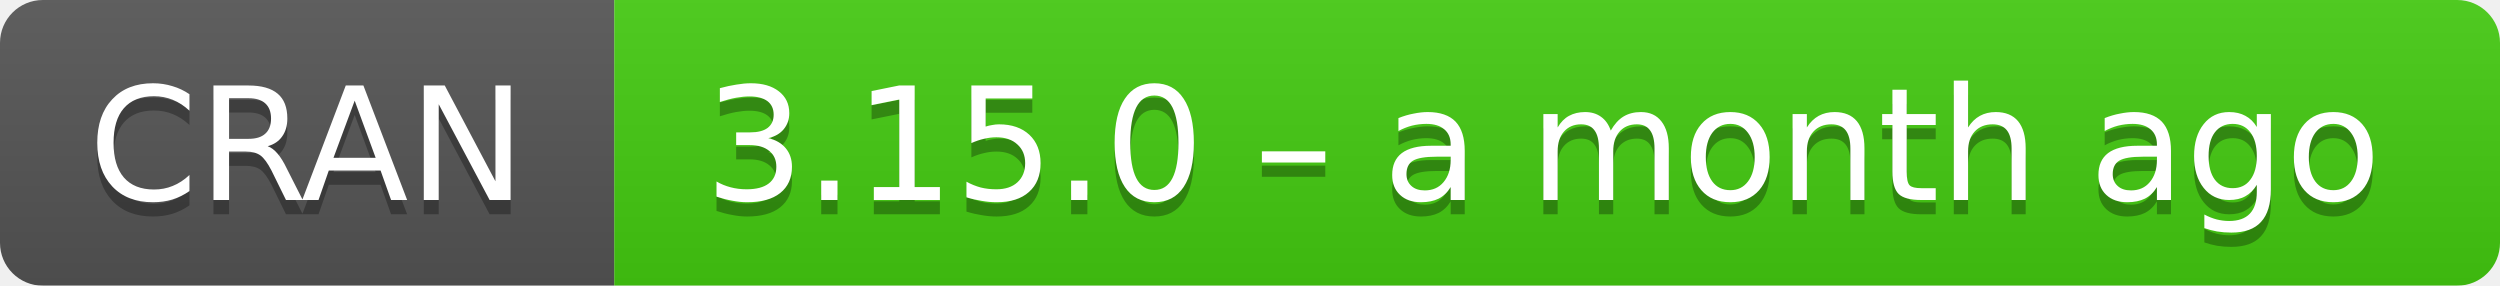
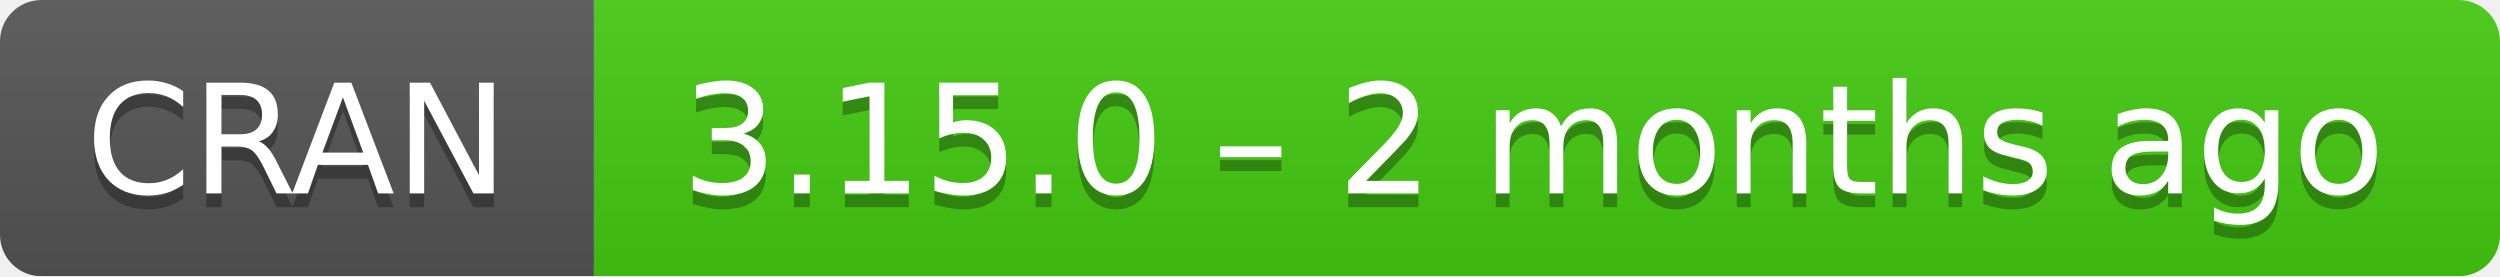
- <svg xmlns="http://www.w3.org/2000/svg" width="175" height="20" aria-label="CRAN 3.15.0 – a month ago">
+ <svg xmlns="http://www.w3.org/2000/svg" width="181" height="20" aria-label="CRAN 3.15.0 – 2 months ago">
  <linearGradient id="b" x2="0" y2="100%">
    <stop offset="0" stop-color="#bbb" stop-opacity=".1" />
    <stop offset="1" stop-opacity=".1" />
  </linearGradient>
  <mask id="a">
-     <rect width="175" height="20" rx="3" fill="#fff" />
+     <rect width="181" height="20" rx="3" fill="#fff" />
  </mask>
  <g mask="url(#a)">
    <path fill="#555" d="M0 0h43v20H0z" />
-     <path fill="#4c1" d="M43 0h153v20H43z" />
-     <path fill="url(#b)" d="M0 0h175v20H0z" />
+     <path fill="#4c1" d="M43 0h159v20H43z" />
+     <path fill="url(#b)" d="M0 0h181v20H0z" />
  </g>
  <g fill="#fff" text-anchor="middle" font-family="DejaVu Sans,Verdana,Geneva,sans-serif" font-size="11">
    <text x="21.5" y="15" fill="#010101" fill-opacity=".3">
      CRAN
    </text>
    <text x="21.5" y="14">
      CRAN
    </text>
-     <text x="108" y="15" fill="#010101" fill-opacity=".3">
-       3.15.0 – a month ago
+     <text x="111" y="15" fill="#010101" fill-opacity=".3">
+       3.15.0 – 2 months ago
    </text>
-     <text x="108" y="14">
-       3.15.0 – a month ago
+     <text x="111" y="14">
+       3.15.0 – 2 months ago
    </text>
  </g>
</svg>
